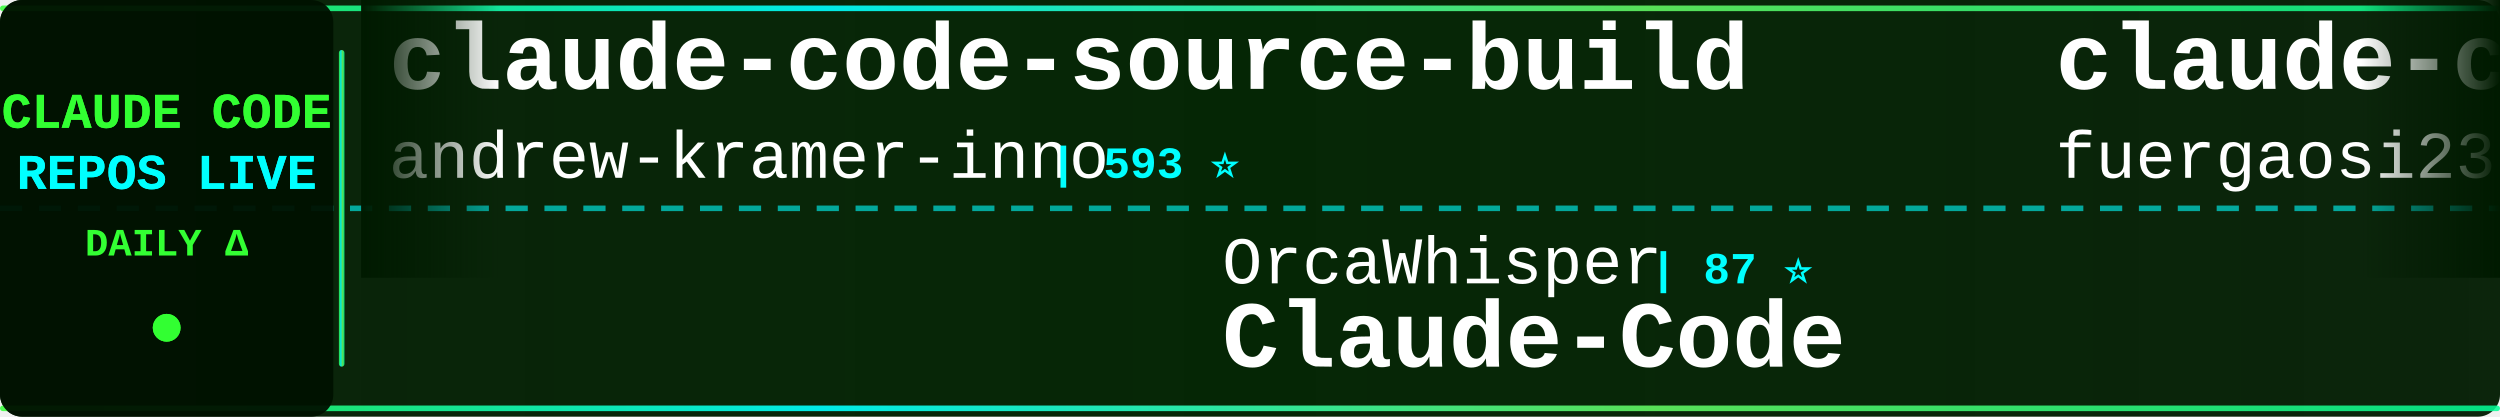
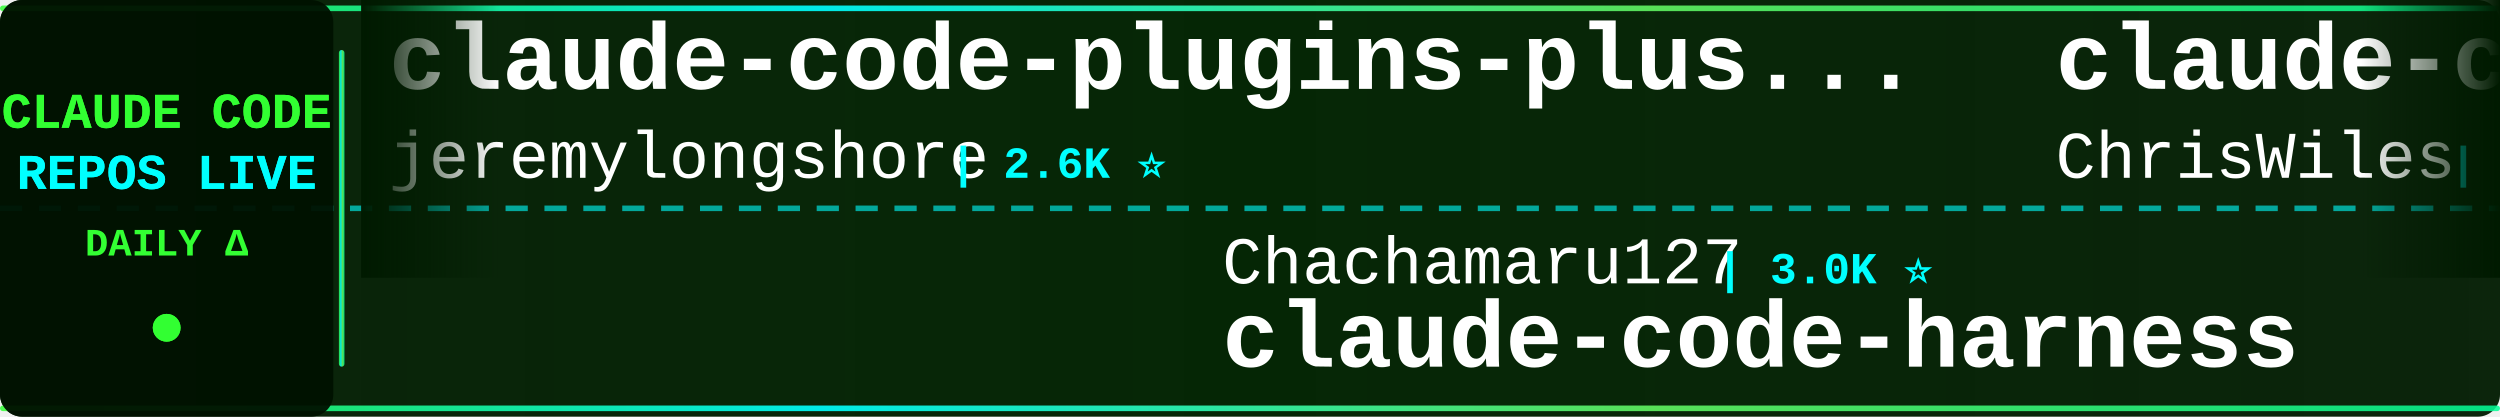
<svg xmlns="http://www.w3.org/2000/svg" width="900" height="150">
  <defs>
    <linearGradient id="tickerBg" x1="0%" y1="0%" x2="100%" y2="0%">
      <stop offset="0%" style="stop-color:#001a00;stop-opacity:0.95" />
      <stop offset="50%" style="stop-color:#002200;stop-opacity:0.98" />
      <stop offset="100%" style="stop-color:#001a00;stop-opacity:0.95" />
    </linearGradient>
    <linearGradient id="borderGrad" x1="0%" y1="0%" x2="100%" y2="0%">
      <stop offset="0%" style="stop-color:#33ff33;stop-opacity:0.85">
        <animate attributeName="stop-opacity" values="0.85;1;0.85" dur="2s" repeatCount="indefinite" />
      </stop>
      <stop offset="33%" style="stop-color:#00ffff;stop-opacity:0.9">
        <animate attributeName="stop-opacity" values="0.9;1;0.9" dur="2.2s" repeatCount="indefinite" />
      </stop>
      <stop offset="66%" style="stop-color:#66ff66;stop-opacity:0.85">
        <animate attributeName="stop-opacity" values="0.85;1;0.85" dur="1.8s" repeatCount="indefinite" />
      </stop>
      <stop offset="100%" style="stop-color:#00ff99;stop-opacity:0.85">
        <animate attributeName="stop-opacity" values="0.85;1;0.85" dur="2s" repeatCount="indefinite" />
      </stop>
    </linearGradient>
    <filter id="textGlow">
      <feGaussianBlur stdDeviation="0.1" result="coloredBlur" />
      <feMerge>
        <feMergeNode in="coloredBlur" />
        <feMergeNode in="SourceGraphic" />
      </feMerge>
    </filter>
    <filter id="metricGlow">
      <feGaussianBlur stdDeviation="0.2" result="coloredBlur" />
      <feMerge>
        <feMergeNode in="coloredBlur" />
        <feMergeNode in="SourceGraphic" />
      </feMerge>
    </filter>
    <linearGradient id="leftFade" x1="0%" y1="0%" x2="100%" y2="0%">
      <stop offset="0%" style="stop-color:#001a00;stop-opacity:1" />
      <stop offset="100%" style="stop-color:#001a00;stop-opacity:0" />
    </linearGradient>
    <linearGradient id="rightFade" x1="0%" y1="0%" x2="100%" y2="0%">
      <stop offset="0%" style="stop-color:#001a00;stop-opacity:0" />
      <stop offset="100%" style="stop-color:#001a00;stop-opacity:1" />
    </linearGradient>
  </defs>
  <rect width="900" height="150" fill="url(#tickerBg)" rx="8" />
  <rect x="0" y="2" width="900" height="2" fill="url(#borderGrad)" rx="1" />
  <rect x="0" y="146" width="900" height="2" fill="url(#borderGrad)" rx="1" />
  <line x1="0" y1="75" x2="900" y2="75" stroke="#00ffff" stroke-width="2" stroke-dasharray="8 6" opacity="0.6" />
  <rect x="0" y="0" width="120" height="150" fill="#001100" opacity="0.95" rx="8" />
  <text x="60" y="46" font-family="'Courier New', monospace" font-size="18" font-weight="bold" fill="#33ff33" text-anchor="middle" filter="url(#textGlow)">
    CLAUDE CODE
  </text>
  <text x="60" y="68" font-family="'Courier New', monospace" font-size="18" font-weight="bold" fill="#00ffff" text-anchor="middle" filter="url(#textGlow)">
    REPOS LIVE
  </text>
  <text x="60" y="92" font-family="'Courier New', monospace" font-size="14" font-weight="bold" fill="#33ff33" text-anchor="middle">
    DAILY Δ
  </text>
  <circle cx="60" cy="118" r="5" fill="#33ff33" filter="url(#metricGlow)">
    <animate attributeName="r" values="4;6;4" dur="1.5s" repeatCount="indefinite" />
    <animate attributeName="opacity" values="0.6;1;0.6" dur="1.5s" repeatCount="indefinite" />
  </circle>
  <rect x="122" y="18" width="2" height="114" fill="url(#borderGrad)" rx="1" />
  <clipPath id="tickerClip">
    <rect x="130" y="0" width="770" height="150" />
  </clipPath>
  <g clip-path="url(#tickerClip)">
    <g id="tickerItems">
      <animateTransform attributeName="transform" attributeType="XML" type="translate" from="0 0" to="-3000 0" dur="54s" repeatCount="indefinite" />
      <g transform="translate(0, 0)">
-         <text x="140" y="32" font-family="'Courier New', monospace" font-size="34" font-weight="bold" fill="#ffffff">claude-code-source-build</text>
-         <text x="140" y="64" font-family="'Courier New', monospace" font-size="24" font-weight="normal" fill="#ffffff" opacity="1.0">andrew-kramer-inno</text>
-         <text x="378" y="64" font-family="'Courier New', monospace" font-size="16" font-weight="bold" fill="#00ffff"> | 593 ⭐</text>
+         <text x="140" y="32" font-family="'Courier New', monospace" font-size="34" font-weight="bold" fill="#ffffff">claude-code-plugins-plus...</text>
+         <text x="140" y="64" font-family="'Courier New', monospace" font-size="24" font-weight="normal" fill="#ffffff" opacity="1.0">jeremylongshore</text>
+         <text x="342" y="64" font-family="'Courier New', monospace" font-size="16" font-weight="bold" fill="#00ffff"> | 2.6K ⭐</text>
      </g>
      <g transform="translate(300, 0)">
-         <text x="140" y="102" font-family="'Courier New', monospace" font-size="24" font-weight="normal" fill="#ffffff" opacity="1.0">OrcaWhisper</text>
-         <text x="294" y="102" font-family="'Courier New', monospace" font-size="16" font-weight="bold" fill="#00ffff"> | 87 ⭐</text>
-         <text x="140" y="132" font-family="'Courier New', monospace" font-size="34" font-weight="bold" fill="#ffffff">Claude-Code</text>
+         <text x="140" y="102" font-family="'Courier New', monospace" font-size="24" font-weight="normal" fill="#ffffff" opacity="1.0">Chachamaru127</text>
+         <text x="318" y="102" font-family="'Courier New', monospace" font-size="16" font-weight="bold" fill="#00ffff"> | 3.0K ⭐</text>
+         <text x="140" y="132" font-family="'Courier New', monospace" font-size="34" font-weight="bold" fill="#ffffff">claude-code-harness</text>
      </g>
      <g transform="translate(600, 0)">
-         <text x="140" y="32" font-family="'Courier New', monospace" font-size="34" font-weight="bold" fill="#ffffff">claude-code-proxy</text>
-         <text x="140" y="64" font-family="'Courier New', monospace" font-size="24" font-weight="normal" fill="#ffffff" opacity="1.0">fuergaosi233</text>
-         <text x="306" y="64" font-family="'Courier New', monospace" font-size="16" font-weight="bold" fill="#00ffff"> | 2.8K ⭐ -1</text>
+         <text x="140" y="32" font-family="'Courier New', monospace" font-size="34" font-weight="bold" fill="#ffffff">claude-code-showcase</text>
+         <text x="140" y="64" font-family="'Courier New', monospace" font-size="24" font-weight="normal" fill="#ffffff" opacity="1.0">ChrisWiles</text>
+         <text x="282" y="64" font-family="'Courier New', monospace" font-size="16" font-weight="bold" fill="#00ffff"> | 6.0K ⭐</text>
      </g>
      <g transform="translate(900, 0)">
-         <text x="140" y="102" font-family="'Courier New', monospace" font-size="24" font-weight="normal" fill="#ffffff" opacity="1.0">zstmfhy</text>
-         <text x="246" y="102" font-family="'Courier New', monospace" font-size="16" font-weight="bold" fill="#00ffff"> | 190 ⭐</text>
-         <text x="140" y="132" font-family="'Courier New', monospace" font-size="34" font-weight="bold" fill="#ffffff">Claude-code</text>
+         <text x="140" y="102" font-family="'Courier New', monospace" font-size="24" font-weight="normal" fill="#ffffff" opacity="1.0">ponponon</text>
+         <text x="258" y="102" font-family="'Courier New', monospace" font-size="16" font-weight="bold" fill="#00ffff"> | 2.3K ⭐</text>
+         <text x="140" y="132" font-family="'Courier New', monospace" font-size="34" font-weight="bold" fill="#ffffff">claude_code_src</text>
      </g>
      <g transform="translate(1200, 0)">
-         <text x="140" y="32" font-family="'Courier New', monospace" font-size="34" font-weight="bold" fill="#ffffff">learn-claude-code</text>
-         <text x="140" y="64" font-family="'Courier New', monospace" font-size="24" font-weight="normal" fill="#ffffff" opacity="1.0">shareAI-lab</text>
-         <text x="294" y="64" font-family="'Courier New', monospace" font-size="16" font-weight="bold" fill="#00ffff"> | 73.7K ⭐ +26</text>
+         <text x="140" y="32" font-family="'Courier New', monospace" font-size="34" font-weight="bold" fill="#ffffff">awesome-claude-code-suba...</text>
+         <text x="140" y="64" font-family="'Courier New', monospace" font-size="24" font-weight="normal" fill="#ffffff" opacity="1.0">VoltAgent</text>
+         <text x="270" y="64" font-family="'Courier New', monospace" font-size="16" font-weight="bold" fill="#00ffff"> | 24.2K ⭐ +2</text>
      </g>
      <g transform="translate(1500, 0)">
-         <text x="140" y="102" font-family="'Courier New', monospace" font-size="24" font-weight="normal" fill="#ffffff" opacity="1.0">jqueryscript</text>
-         <text x="306" y="102" font-family="'Courier New', monospace" font-size="16" font-weight="bold" fill="#00ffff"> | 494 ⭐</text>
-         <text x="140" y="132" font-family="'Courier New', monospace" font-size="34" font-weight="bold" fill="#ffffff">awesome-claude-code</text>
+         <text x="140" y="102" font-family="'Courier New', monospace" font-size="24" font-weight="normal" fill="#ffffff" opacity="1.0">SeemSeam</text>
+         <text x="258" y="102" font-family="'Courier New', monospace" font-size="16" font-weight="bold" fill="#00ffff"> | 3.4K ⭐ +1</text>
+         <text x="140" y="132" font-family="'Courier New', monospace" font-size="34" font-weight="bold" fill="#ffffff">claude_codex_bridge</text>
      </g>
      <g transform="translate(1800, 0)">
-         <text x="140" y="32" font-family="'Courier New', monospace" font-size="34" font-weight="bold" fill="#ffffff">claude-code-from-source</text>
-         <text x="140" y="64" font-family="'Courier New', monospace" font-size="24" font-weight="normal" fill="#ffffff" opacity="1.0">alejandrobalderas</text>
-         <text x="366" y="64" font-family="'Courier New', monospace" font-size="16" font-weight="bold" fill="#00ffff"> | 2.7K ⭐ +2</text>
+         <text x="140" y="32" font-family="'Courier New', monospace" font-size="34" font-weight="bold" fill="#ffffff">pi-vs-claude-code</text>
+         <text x="140" y="64" font-family="'Courier New', monospace" font-size="24" font-weight="normal" fill="#ffffff" opacity="1.0">disler</text>
+         <text x="234" y="64" font-family="'Courier New', monospace" font-size="16" font-weight="bold" fill="#00ffff"> | 1.6K ⭐</text>
      </g>
      <g transform="translate(2100, 0)">
-         <text x="140" y="102" font-family="'Courier New', monospace" font-size="24" font-weight="normal" fill="#ffffff" opacity="1.0">frankbria</text>
-         <text x="270" y="102" font-family="'Courier New', monospace" font-size="16" font-weight="bold" fill="#00ffff"> | 9.6K ⭐</text>
-         <text x="140" y="132" font-family="'Courier New', monospace" font-size="34" font-weight="bold" fill="#ffffff">ralph-claude-code</text>
+         <text x="140" y="102" font-family="'Courier New', monospace" font-size="24" font-weight="normal" fill="#ffffff" opacity="1.0">sugyan</text>
+         <text x="234" y="102" font-family="'Courier New', monospace" font-size="16" font-weight="bold" fill="#00ffff"> | 1.1K ⭐</text>
+         <text x="140" y="132" font-family="'Courier New', monospace" font-size="34" font-weight="bold" fill="#ffffff">claude-code-webui</text>
      </g>
      <g transform="translate(2400, 0)">
-         <text x="140" y="32" font-family="'Courier New', monospace" font-size="34" font-weight="bold" fill="#ffffff">claude-code-rev</text>
-         <text x="140" y="64" font-family="'Courier New', monospace" font-size="24" font-weight="normal" fill="#ffffff" opacity="1.0">oboard</text>
-         <text x="234" y="64" font-family="'Courier New', monospace" font-size="16" font-weight="bold" fill="#00ffff"> | 3.3K ⭐ +1</text>
+         <text x="140" y="32" font-family="'Courier New', monospace" font-size="34" font-weight="bold" fill="#ffffff">claude-code-sourcemap</text>
+         <text x="140" y="64" font-family="'Courier New', monospace" font-size="24" font-weight="normal" fill="#ffffff" opacity="1.0">ChinaSiro</text>
+         <text x="270" y="64" font-family="'Courier New', monospace" font-size="16" font-weight="bold" fill="#00ffff"> | 9.6K ⭐</text>
      </g>
      <g transform="translate(2700, 0)">
-         <text x="140" y="102" font-family="'Courier New', monospace" font-size="24" font-weight="normal" fill="#ffffff" opacity="1.0">musistudio</text>
-         <text x="282" y="102" font-family="'Courier New', monospace" font-size="16" font-weight="bold" fill="#00ffff"> | 36.5K ⭐ +4</text>
-         <text x="140" y="132" font-family="'Courier New', monospace" font-size="34" font-weight="bold" fill="#ffffff">claude-code-router</text>
+         <text x="140" y="102" font-family="'Courier New', monospace" font-size="24" font-weight="normal" fill="#ffffff" opacity="1.0">OneRedOak</text>
+         <text x="270" y="102" font-family="'Courier New', monospace" font-size="16" font-weight="bold" fill="#00ffff"> | 3.9K ⭐</text>
+         <text x="140" y="132" font-family="'Courier New', monospace" font-size="34" font-weight="bold" fill="#ffffff">claude-code-workflows</text>
      </g>
      <g transform="translate(3000, 0)">
-         <text x="140" y="32" font-family="'Courier New', monospace" font-size="34" font-weight="bold" fill="#ffffff">claude-code-source-build</text>
-         <text x="140" y="64" font-family="'Courier New', monospace" font-size="24" font-weight="normal" fill="#ffffff" opacity="1.0">andrew-kramer-inno</text>
-         <text x="378" y="64" font-family="'Courier New', monospace" font-size="16" font-weight="bold" fill="#00ffff"> | 593 ⭐</text>
+         <text x="140" y="32" font-family="'Courier New', monospace" font-size="34" font-weight="bold" fill="#ffffff">claude-code-plugins-plus...</text>
+         <text x="140" y="64" font-family="'Courier New', monospace" font-size="24" font-weight="normal" fill="#ffffff" opacity="1.0">jeremylongshore</text>
+         <text x="342" y="64" font-family="'Courier New', monospace" font-size="16" font-weight="bold" fill="#00ffff"> | 2.6K ⭐</text>
      </g>
      <g transform="translate(3300, 0)">
-         <text x="140" y="102" font-family="'Courier New', monospace" font-size="24" font-weight="normal" fill="#ffffff" opacity="1.0">OrcaWhisper</text>
-         <text x="294" y="102" font-family="'Courier New', monospace" font-size="16" font-weight="bold" fill="#00ffff"> | 87 ⭐</text>
-         <text x="140" y="132" font-family="'Courier New', monospace" font-size="34" font-weight="bold" fill="#ffffff">Claude-Code</text>
+         <text x="140" y="102" font-family="'Courier New', monospace" font-size="24" font-weight="normal" fill="#ffffff" opacity="1.0">Chachamaru127</text>
+         <text x="318" y="102" font-family="'Courier New', monospace" font-size="16" font-weight="bold" fill="#00ffff"> | 3.0K ⭐</text>
+         <text x="140" y="132" font-family="'Courier New', monospace" font-size="34" font-weight="bold" fill="#ffffff">claude-code-harness</text>
      </g>
      <g transform="translate(3600, 0)">
-         <text x="140" y="32" font-family="'Courier New', monospace" font-size="34" font-weight="bold" fill="#ffffff">claude-code-proxy</text>
-         <text x="140" y="64" font-family="'Courier New', monospace" font-size="24" font-weight="normal" fill="#ffffff" opacity="1.0">fuergaosi233</text>
-         <text x="306" y="64" font-family="'Courier New', monospace" font-size="16" font-weight="bold" fill="#00ffff"> | 2.8K ⭐ -1</text>
+         <text x="140" y="32" font-family="'Courier New', monospace" font-size="34" font-weight="bold" fill="#ffffff">claude-code-showcase</text>
+         <text x="140" y="64" font-family="'Courier New', monospace" font-size="24" font-weight="normal" fill="#ffffff" opacity="1.0">ChrisWiles</text>
+         <text x="282" y="64" font-family="'Courier New', monospace" font-size="16" font-weight="bold" fill="#00ffff"> | 6.0K ⭐</text>
      </g>
      <g transform="translate(3900, 0)">
-         <text x="140" y="102" font-family="'Courier New', monospace" font-size="24" font-weight="normal" fill="#ffffff" opacity="1.0">zstmfhy</text>
-         <text x="246" y="102" font-family="'Courier New', monospace" font-size="16" font-weight="bold" fill="#00ffff"> | 190 ⭐</text>
-         <text x="140" y="132" font-family="'Courier New', monospace" font-size="34" font-weight="bold" fill="#ffffff">Claude-code</text>
+         <text x="140" y="102" font-family="'Courier New', monospace" font-size="24" font-weight="normal" fill="#ffffff" opacity="1.0">ponponon</text>
+         <text x="258" y="102" font-family="'Courier New', monospace" font-size="16" font-weight="bold" fill="#00ffff"> | 2.3K ⭐</text>
+         <text x="140" y="132" font-family="'Courier New', monospace" font-size="34" font-weight="bold" fill="#ffffff">claude_code_src</text>
      </g>
    </g>
  </g>
  <rect x="130" y="0" width="50" height="100" fill="url(#leftFade)" />
  <rect x="850" y="0" width="50" height="100" fill="url(#rightFade)" />
</svg>
